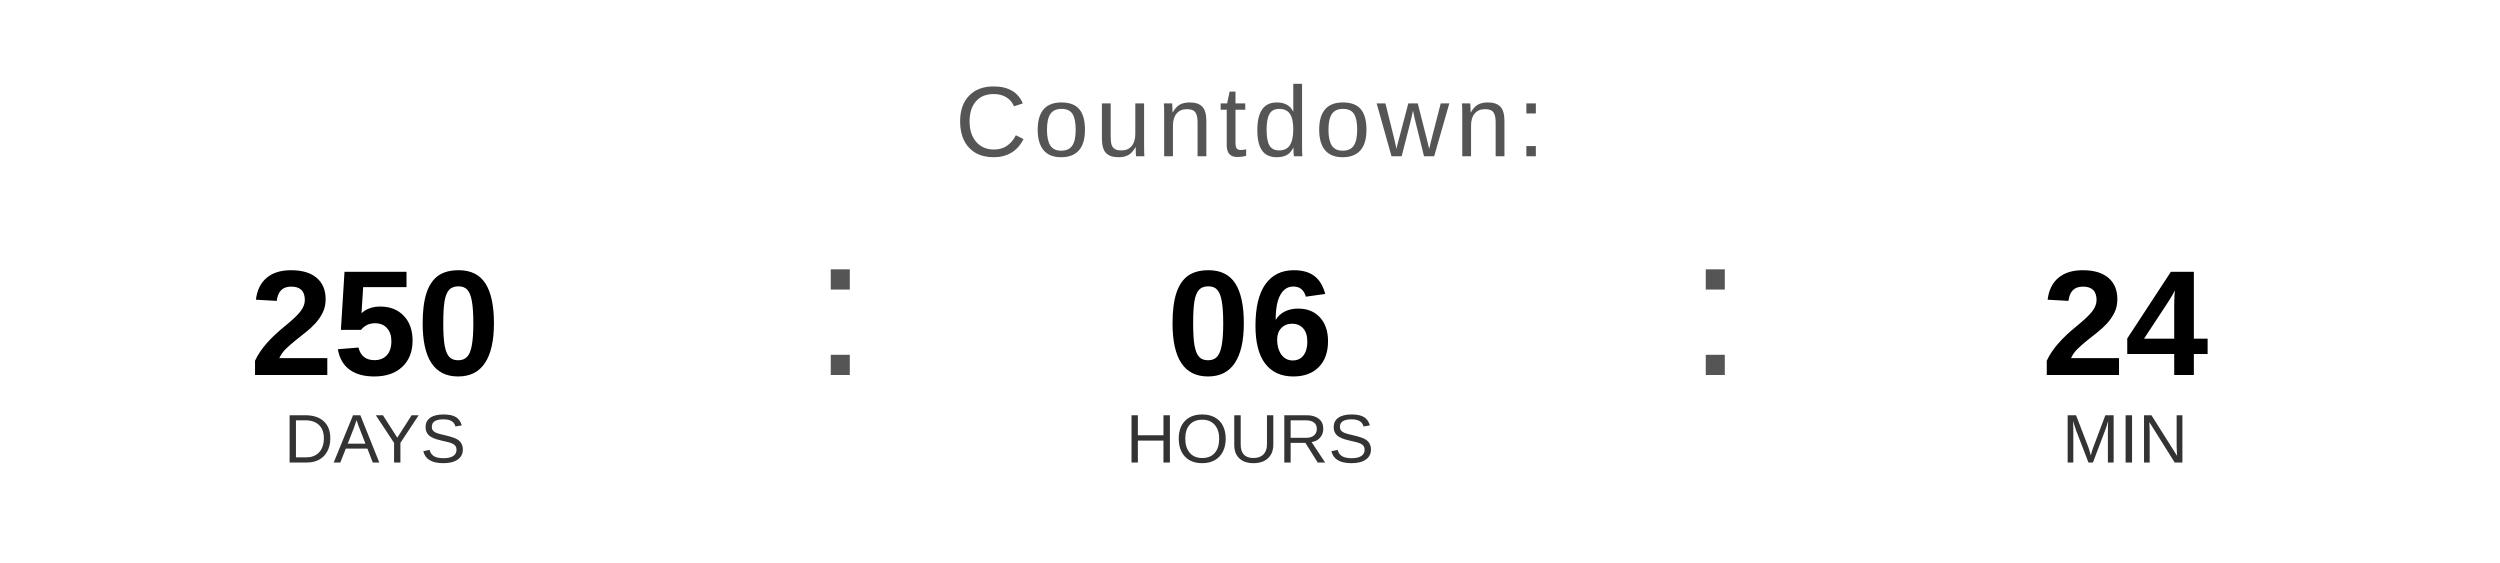
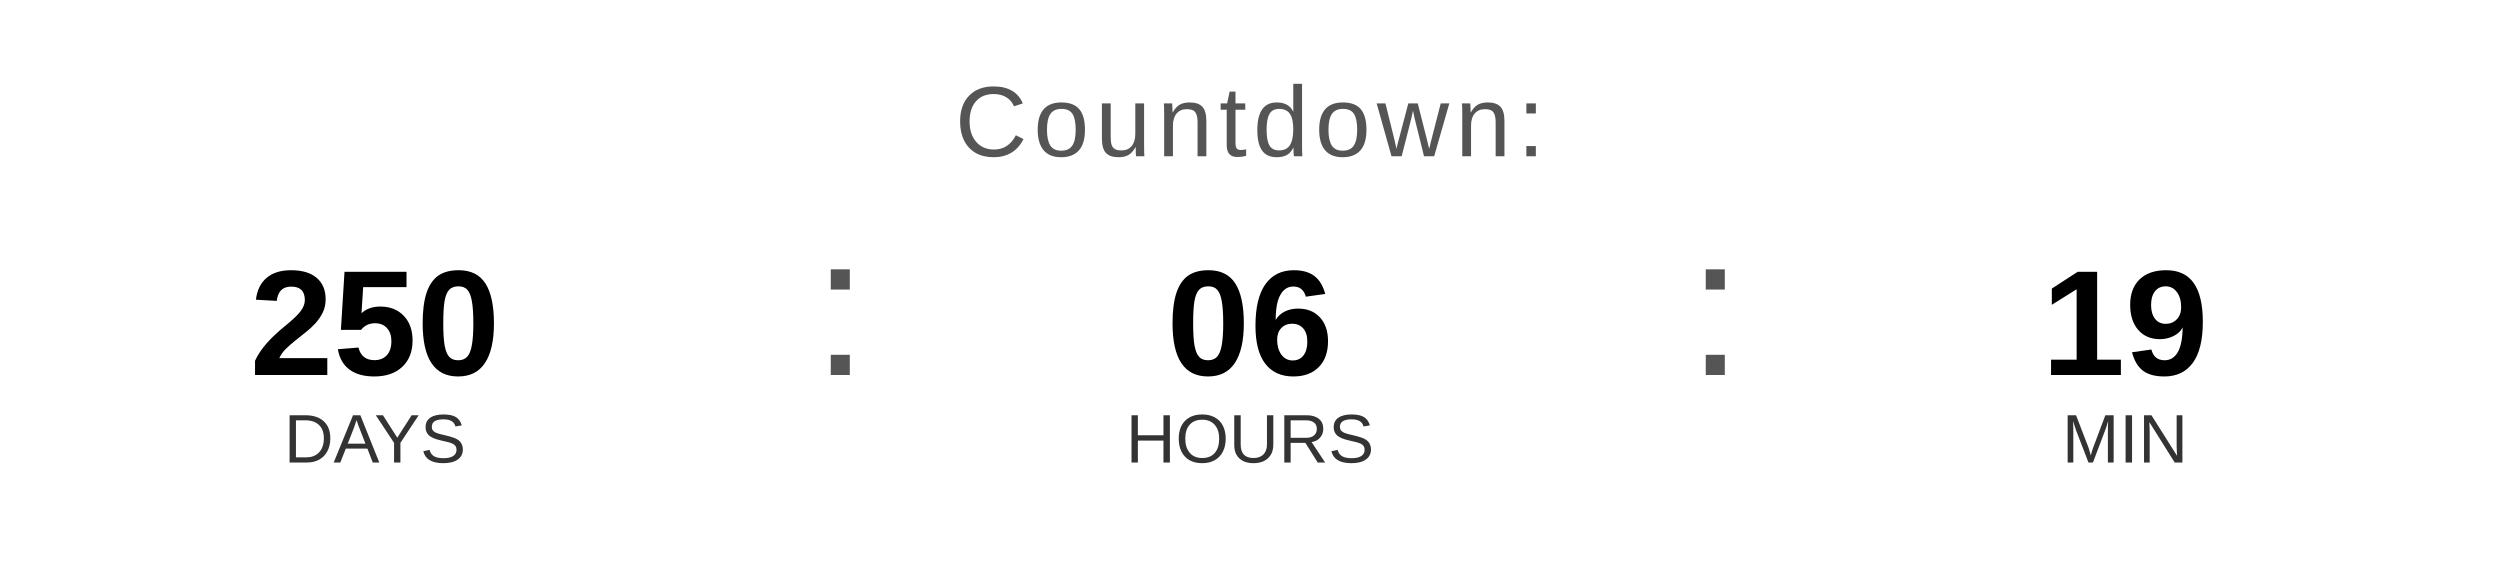
<svg xmlns="http://www.w3.org/2000/svg" width="400" height="90" viewBox="0 0 400 90">
  <text x="200" y="25" font-family="Arial, Helvetica, sans-serif" font-size="16" fill="#555555" text-anchor="middle" letter-spacing="1">
    Countdown:
  </text>
  <text x="60" y="60" font-family="Arial, Helvetica, sans-serif" font-size="24" font-weight="bold" fill="#000000" text-anchor="middle">250</text>
  <text x="60" y="74" font-family="Arial, Helvetica, sans-serif" font-size="11" fill="#333333" text-anchor="middle">DAYS</text>
  <text x="130" y="60" font-family="Arial, sans-serif" font-size="32" fill="#555555">:</text>
  <text x="200" y="60" font-family="Arial, Helvetica, sans-serif" font-size="24" font-weight="bold" fill="#000000" text-anchor="middle">06</text>
  <text x="200" y="74" font-family="Arial, Helvetica, sans-serif" font-size="11" fill="#333333" text-anchor="middle">HOURS</text>
  <text x="270" y="60" font-family="Arial, sans-serif" font-size="32" fill="#555555">:</text>
-   <text x="340" y="60" font-family="Arial, Helvetica, sans-serif" font-size="24" font-weight="bold" fill="#000000" text-anchor="middle">24</text>
+   <text x="340" y="60" font-family="Arial, Helvetica, sans-serif" font-size="24" font-weight="bold" fill="#000000" text-anchor="middle">19</text>
  <text x="340" y="74" font-family="Arial, Helvetica, sans-serif" font-size="11" fill="#333333" text-anchor="middle">MIN</text>
</svg>
